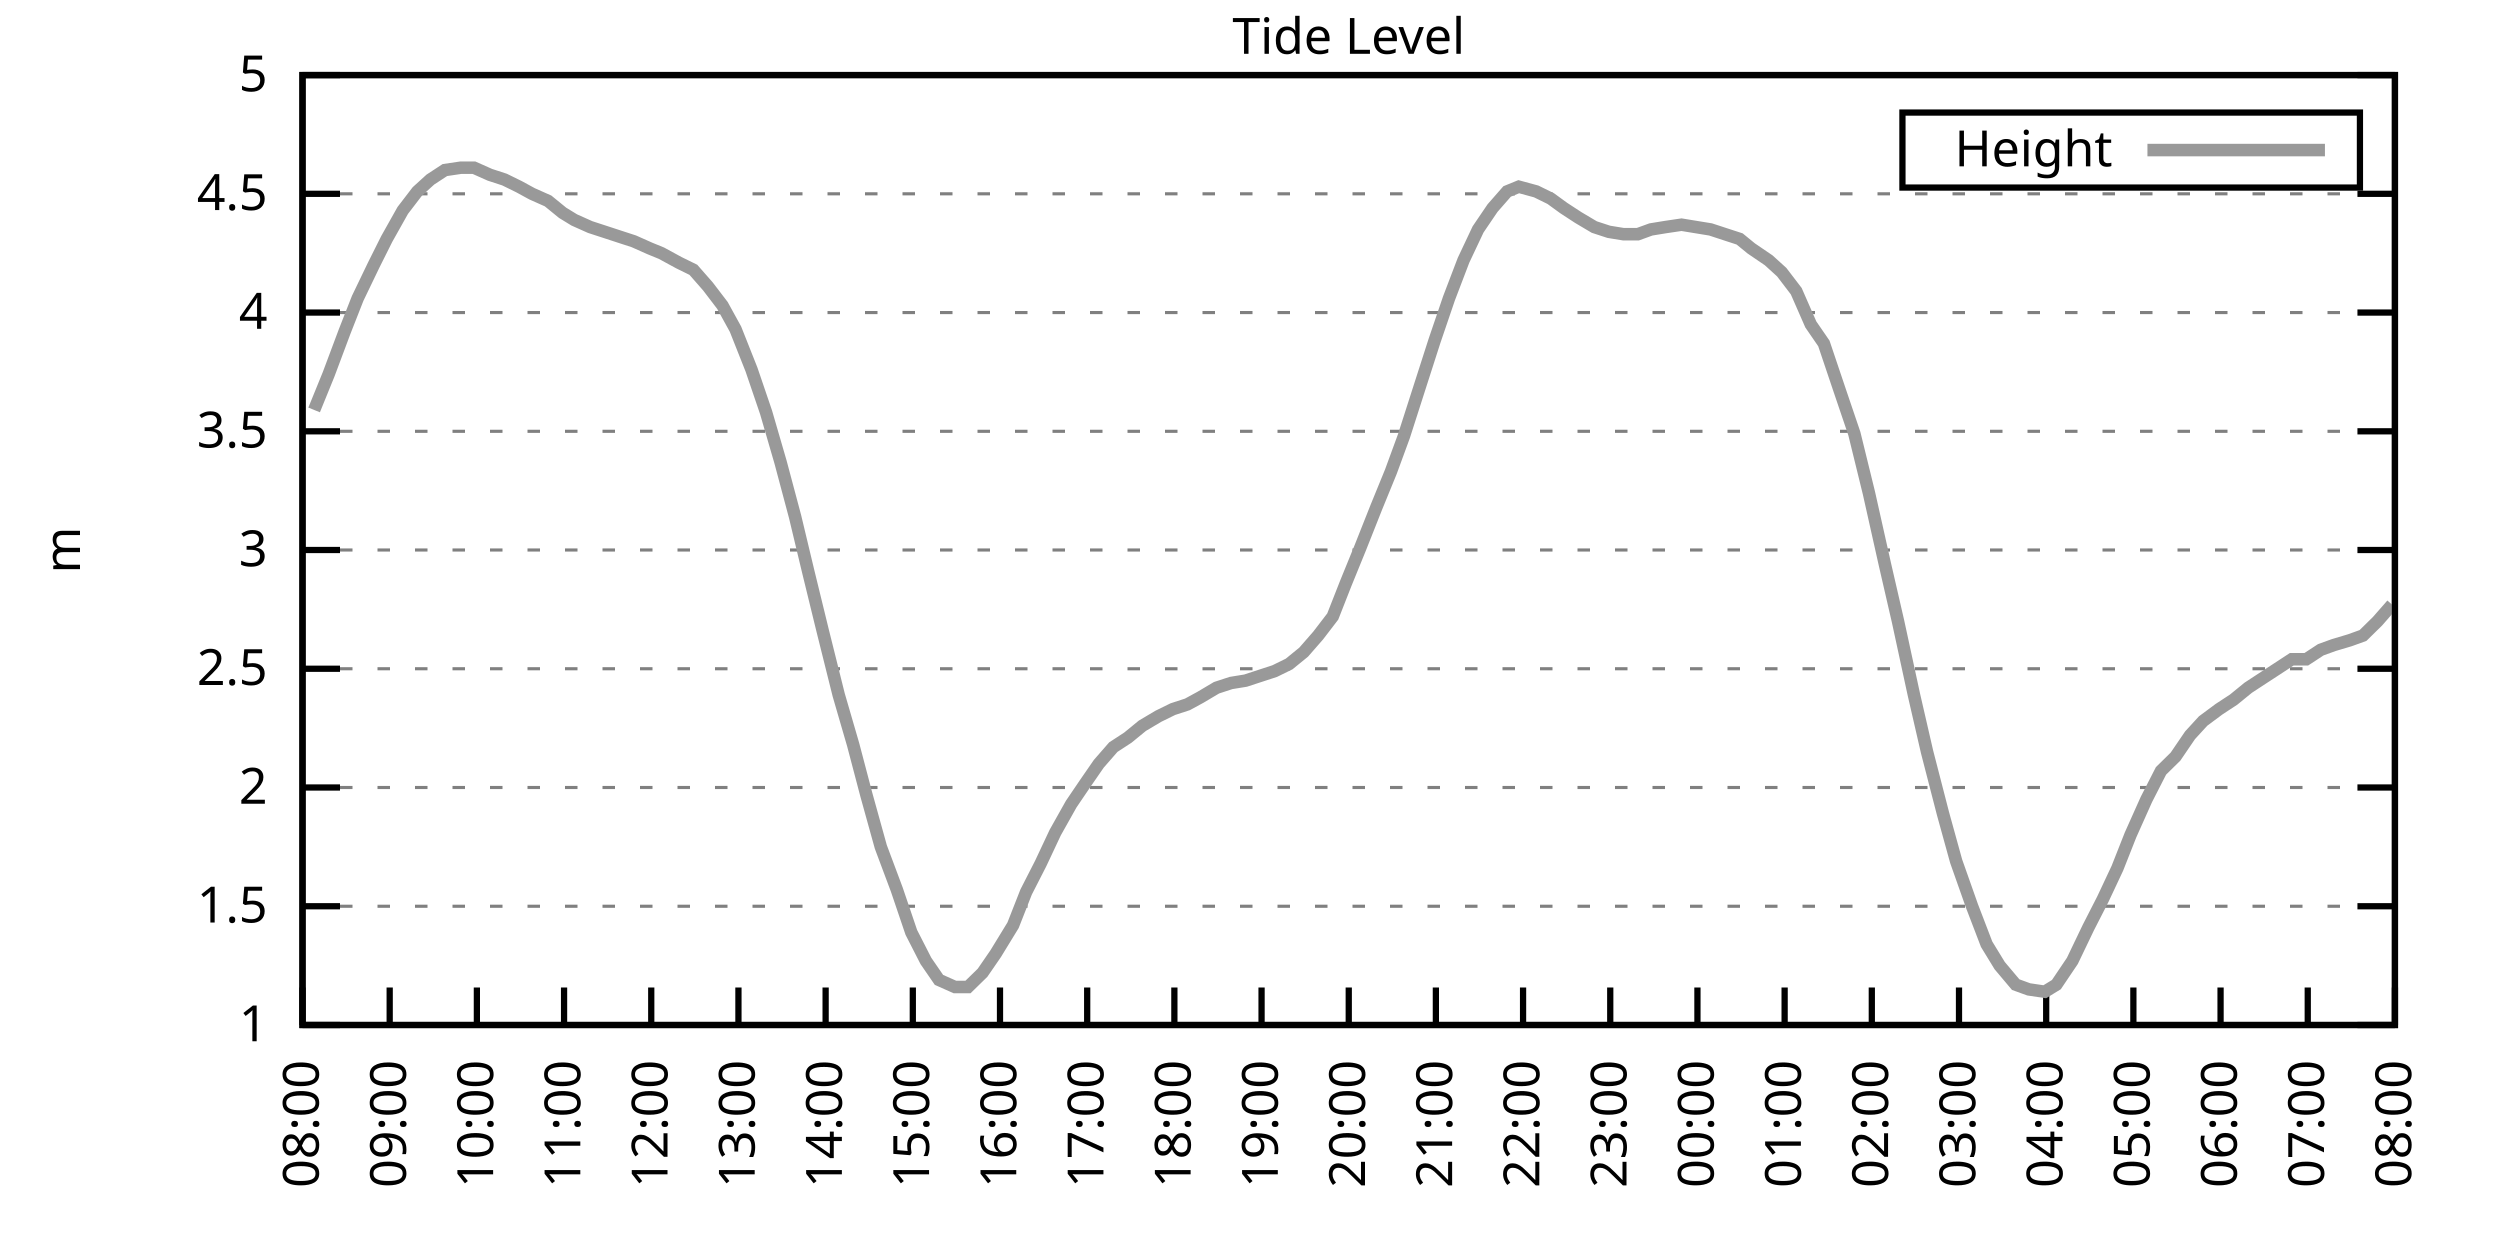
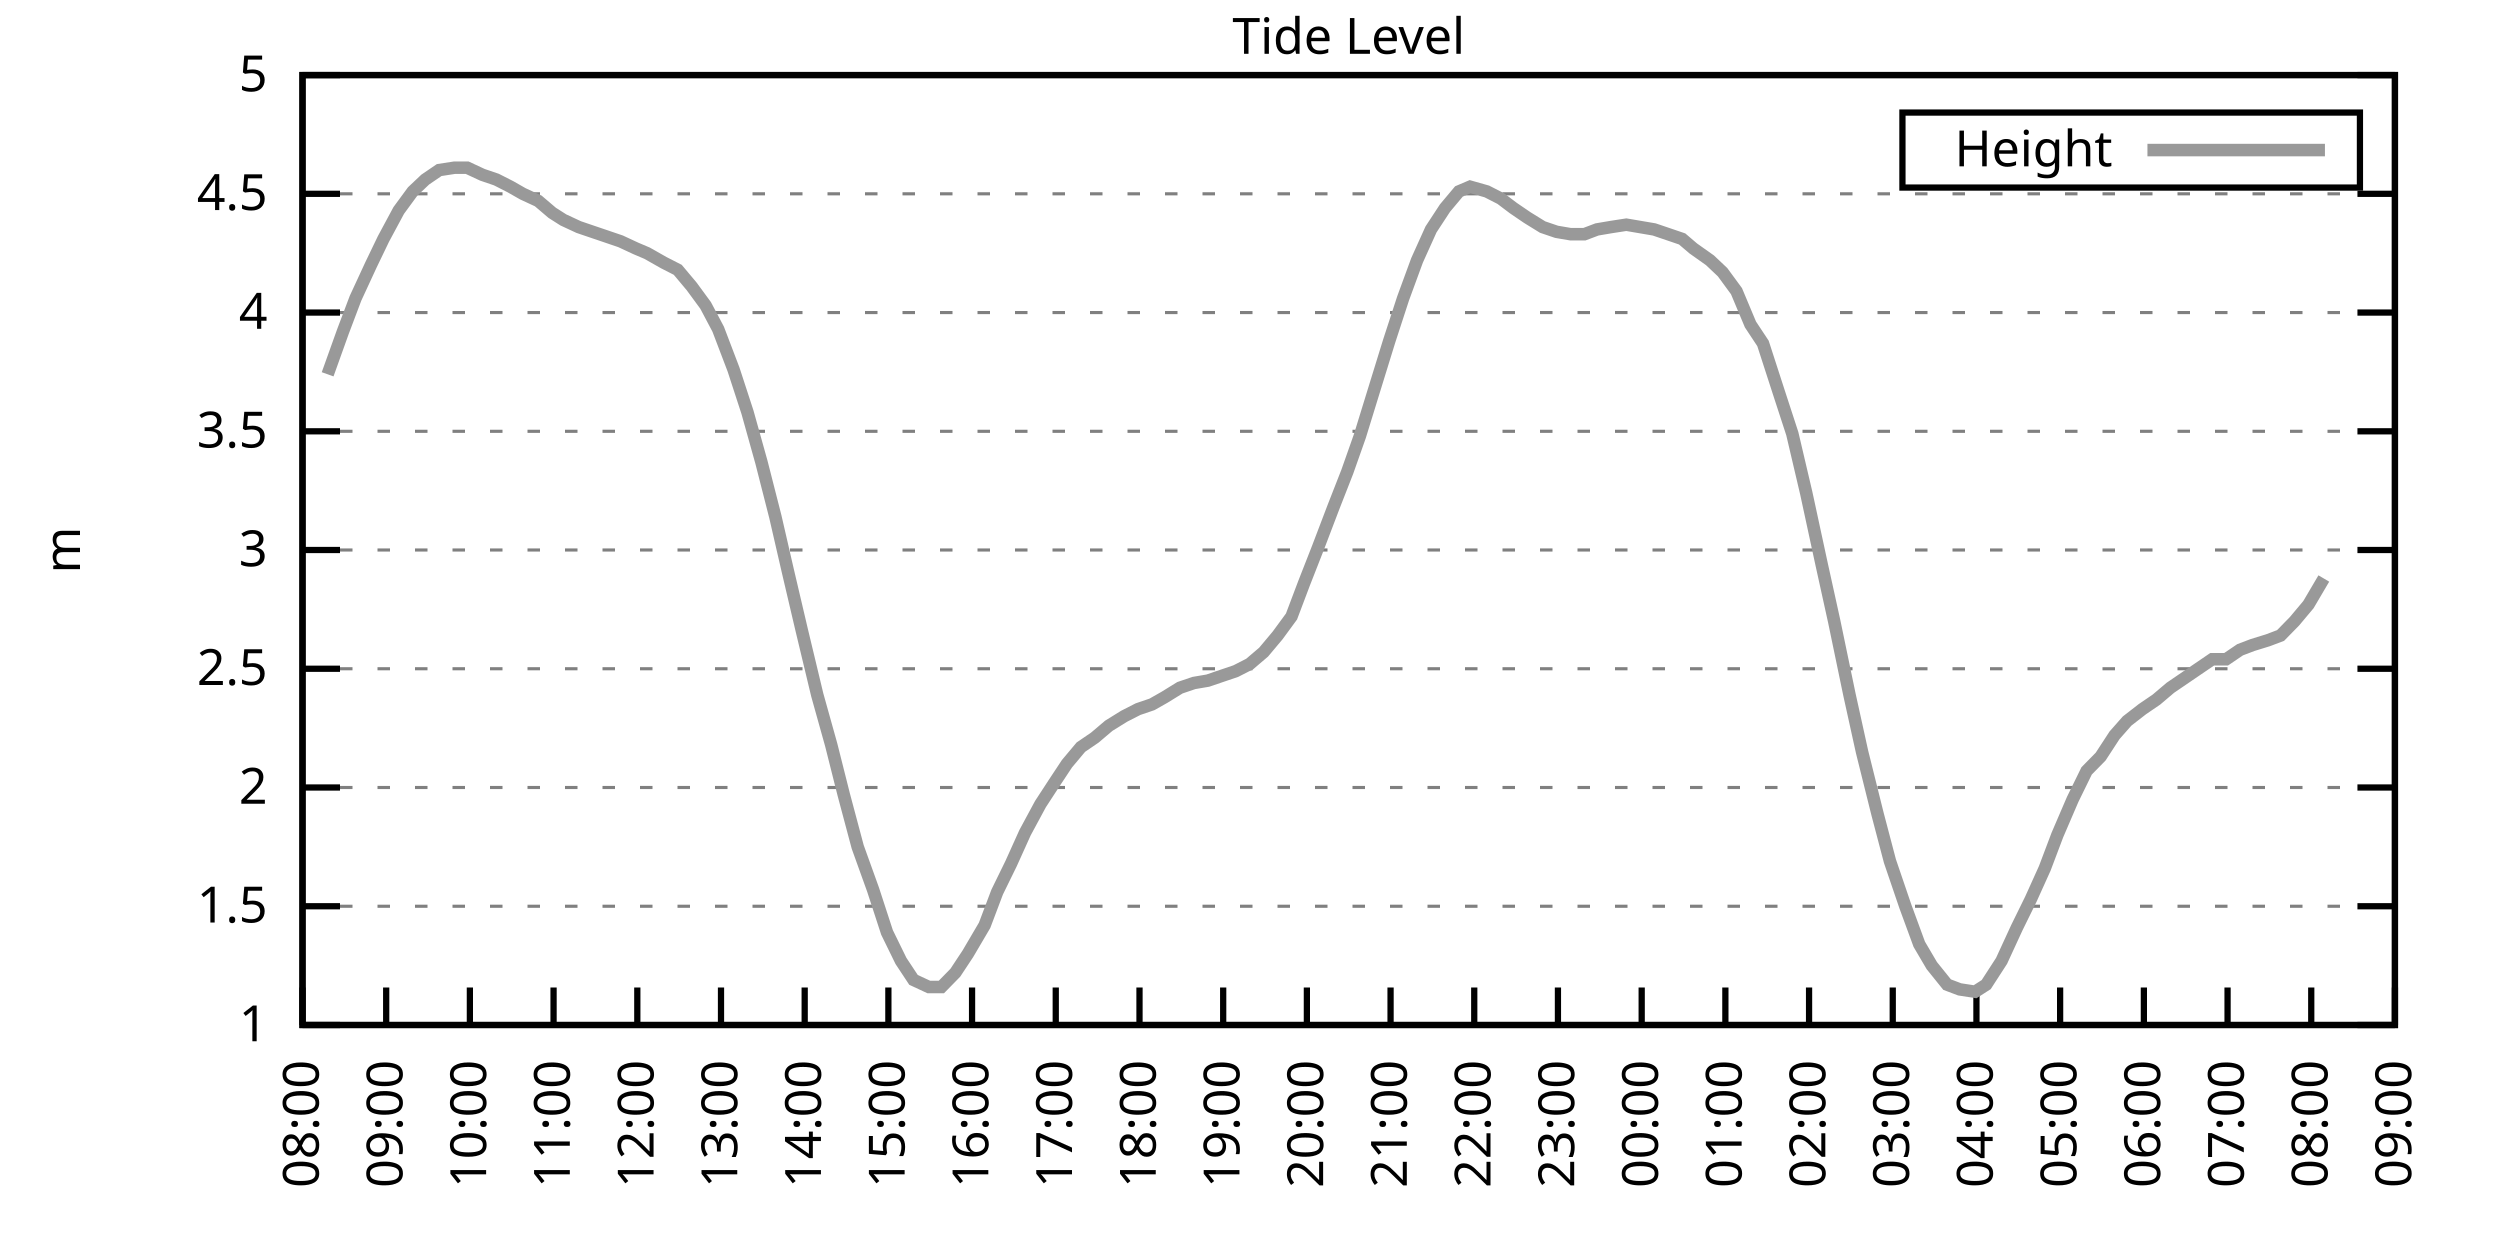
<svg xmlns="http://www.w3.org/2000/svg" xmlns:xlink="http://www.w3.org/1999/xlink" width="400" height="200" viewBox="0 0 400 200">
  <g id="gnuplot_canvas">
    <rect x="0" y="0" width="400" height="200" fill="none" />
    <defs>
      <circle id="gpDot" r="0.5" stroke-width="0.5" stroke="currentColor" />
      <path id="gpPt0" stroke-width="0.333" stroke="currentColor" d="M-1,0 h2 M0,-1 v2" />
      <path id="gpPt1" stroke-width="0.333" stroke="currentColor" d="M-1,-1 L1,1 M1,-1 L-1,1" />
      <path id="gpPt2" stroke-width="0.333" stroke="currentColor" d="M-1,0 L1,0 M0,-1 L0,1 M-1,-1 L1,1 M-1,1 L1,-1" />
      <rect id="gpPt3" stroke-width="0.333" stroke="currentColor" x="-1" y="-1" width="2" height="2" />
      <rect id="gpPt4" stroke-width="0.333" stroke="currentColor" fill="currentColor" x="-1" y="-1" width="2" height="2" />
      <circle id="gpPt5" stroke-width="0.333" stroke="currentColor" cx="0" cy="0" r="1" />
      <use xlink:href="#gpPt5" id="gpPt6" fill="currentColor" stroke="none" />
      <path id="gpPt7" stroke-width="0.333" stroke="currentColor" d="M0,-1.33 L-1.33,0.67 L1.33,0.67 z" />
      <use xlink:href="#gpPt7" id="gpPt8" fill="currentColor" stroke="none" />
      <use xlink:href="#gpPt7" id="gpPt9" stroke="currentColor" transform="rotate(180)" />
      <use xlink:href="#gpPt9" id="gpPt10" fill="currentColor" stroke="none" />
      <use xlink:href="#gpPt3" id="gpPt11" stroke="currentColor" transform="rotate(45)" />
      <use xlink:href="#gpPt11" id="gpPt12" fill="currentColor" stroke="none" />
      <path id="gpPt13" stroke-width="0.333" stroke="currentColor" d="M0,1.330 L1.265,0.411 L0.782,-1.067 L-0.782,-1.076 L-1.265,0.411 z" />
      <use xlink:href="#gpPt13" id="gpPt14" fill="currentColor" stroke="none" />
      <filter id="textbox" filterUnits="objectBoundingBox" x="0" y="0" height="1" width="1">
        <feFlood flood-color="white" flood-opacity="1" result="bgnd" />
        <feComposite in="SourceGraphic" in2="bgnd" operator="atop" />
      </filter>
      <filter id="greybox" filterUnits="objectBoundingBox" x="0" y="0" height="1" width="1">
        <feFlood flood-color="lightgrey" flood-opacity="1" result="grey" />
        <feComposite in="SourceGraphic" in2="grey" operator="atop" />
      </filter>
    </defs>
    <g fill="none" color="white" stroke="currentColor" stroke-width="1.00" stroke-linecap="butt" stroke-linejoin="miter">
</g>
    <g fill="none" color="black" stroke="currentColor" stroke-width="1.00" stroke-linecap="butt" stroke-linejoin="miter">
      <g stroke="none" shape-rendering="crispEdges">
        <polygon fill="rgb(255, 255, 255)" points="48.40,164.00 383.18,164.00 383.18,12.02 48.40,12.02 " />
      </g>
    </g>
    <g fill="none" color="black" stroke="currentColor" stroke-width="1.00" stroke-linecap="butt" stroke-linejoin="miter">
</g>
    <g fill="none" color="black" stroke="black" stroke-width="0.50" stroke-linecap="butt" stroke-linejoin="miter">
</g>
    <g fill="none" color="gray" stroke="currentColor" stroke-width="0.50" stroke-linecap="butt" stroke-linejoin="miter">
      <path stroke="gray" stroke-dasharray="2,4" class="gridline" d="M48.40,164.00 L383.19,164.00  " />
    </g>
    <g fill="none" color="gray" stroke="gray" stroke-width="1.00" stroke-linecap="butt" stroke-linejoin="miter">
</g>
    <g fill="none" color="black" stroke="currentColor" stroke-width="1.00" stroke-linecap="butt" stroke-linejoin="miter">
      <path stroke="black" d="M48.40,164.00 L54.40,164.00 M383.19,164.00 L377.19,164.00  " />
      <g transform="translate(42.80,166.60)" stroke="none" fill="black" font-family="Sans" font-size="8.00" text-anchor="end">
        <text>
          <tspan font-family="Sans"> 1</tspan>
        </text>
      </g>
    </g>
    <g fill="none" color="black" stroke="currentColor" stroke-width="1.00" stroke-linecap="butt" stroke-linejoin="miter">
</g>
    <g fill="none" color="black" stroke="black" stroke-width="0.50" stroke-linecap="butt" stroke-linejoin="miter">
</g>
    <g fill="none" color="gray" stroke="currentColor" stroke-width="0.50" stroke-linecap="butt" stroke-linejoin="miter">
      <path stroke="gray" stroke-dasharray="2,4" class="gridline" d="M48.40,145.00 L383.19,145.00  " />
    </g>
    <g fill="none" color="gray" stroke="gray" stroke-width="1.00" stroke-linecap="butt" stroke-linejoin="miter">
</g>
    <g fill="none" color="black" stroke="currentColor" stroke-width="1.00" stroke-linecap="butt" stroke-linejoin="miter">
      <path stroke="black" d="M48.40,145.00 L54.40,145.00 M383.19,145.00 L377.19,145.00  " />
      <g transform="translate(42.80,147.60)" stroke="none" fill="black" font-family="Sans" font-size="8.00" text-anchor="end">
        <text>
          <tspan font-family="Sans"> 1.5</tspan>
        </text>
      </g>
    </g>
    <g fill="none" color="black" stroke="currentColor" stroke-width="1.00" stroke-linecap="butt" stroke-linejoin="miter">
</g>
    <g fill="none" color="black" stroke="black" stroke-width="0.50" stroke-linecap="butt" stroke-linejoin="miter">
</g>
    <g fill="none" color="gray" stroke="currentColor" stroke-width="0.50" stroke-linecap="butt" stroke-linejoin="miter">
      <path stroke="gray" stroke-dasharray="2,4" class="gridline" d="M48.40,126.00 L383.19,126.00  " />
    </g>
    <g fill="none" color="gray" stroke="gray" stroke-width="1.00" stroke-linecap="butt" stroke-linejoin="miter">
</g>
    <g fill="none" color="black" stroke="currentColor" stroke-width="1.00" stroke-linecap="butt" stroke-linejoin="miter">
      <path stroke="black" d="M48.40,126.00 L54.40,126.00 M383.19,126.00 L377.19,126.00  " />
      <g transform="translate(42.80,128.60)" stroke="none" fill="black" font-family="Sans" font-size="8.00" text-anchor="end">
        <text>
          <tspan font-family="Sans"> 2</tspan>
        </text>
      </g>
    </g>
    <g fill="none" color="black" stroke="currentColor" stroke-width="1.00" stroke-linecap="butt" stroke-linejoin="miter">
</g>
    <g fill="none" color="black" stroke="black" stroke-width="0.50" stroke-linecap="butt" stroke-linejoin="miter">
</g>
    <g fill="none" color="gray" stroke="currentColor" stroke-width="0.50" stroke-linecap="butt" stroke-linejoin="miter">
      <path stroke="gray" stroke-dasharray="2,4" class="gridline" d="M48.40,107.00 L383.19,107.00  " />
    </g>
    <g fill="none" color="gray" stroke="gray" stroke-width="1.00" stroke-linecap="butt" stroke-linejoin="miter">
</g>
    <g fill="none" color="black" stroke="currentColor" stroke-width="1.00" stroke-linecap="butt" stroke-linejoin="miter">
      <path stroke="black" d="M48.40,107.00 L54.40,107.00 M383.19,107.00 L377.19,107.00  " />
      <g transform="translate(42.80,109.60)" stroke="none" fill="black" font-family="Sans" font-size="8.00" text-anchor="end">
        <text>
          <tspan font-family="Sans"> 2.5</tspan>
        </text>
      </g>
    </g>
    <g fill="none" color="black" stroke="currentColor" stroke-width="1.00" stroke-linecap="butt" stroke-linejoin="miter">
</g>
    <g fill="none" color="black" stroke="black" stroke-width="0.50" stroke-linecap="butt" stroke-linejoin="miter">
</g>
    <g fill="none" color="gray" stroke="currentColor" stroke-width="0.50" stroke-linecap="butt" stroke-linejoin="miter">
      <path stroke="gray" stroke-dasharray="2,4" class="gridline" d="M48.40,88.00 L383.19,88.00  " />
    </g>
    <g fill="none" color="gray" stroke="gray" stroke-width="1.00" stroke-linecap="butt" stroke-linejoin="miter">
</g>
    <g fill="none" color="black" stroke="currentColor" stroke-width="1.00" stroke-linecap="butt" stroke-linejoin="miter">
      <path stroke="black" d="M48.40,88.00 L54.40,88.00 M383.19,88.00 L377.19,88.00  " />
      <g transform="translate(42.80,90.60)" stroke="none" fill="black" font-family="Sans" font-size="8.00" text-anchor="end">
        <text>
          <tspan font-family="Sans"> 3</tspan>
        </text>
      </g>
    </g>
    <g fill="none" color="black" stroke="currentColor" stroke-width="1.00" stroke-linecap="butt" stroke-linejoin="miter">
</g>
    <g fill="none" color="black" stroke="black" stroke-width="0.50" stroke-linecap="butt" stroke-linejoin="miter">
</g>
    <g fill="none" color="gray" stroke="currentColor" stroke-width="0.50" stroke-linecap="butt" stroke-linejoin="miter">
      <path stroke="gray" stroke-dasharray="2,4" class="gridline" d="M48.40,69.01 L383.19,69.01  " />
    </g>
    <g fill="none" color="gray" stroke="gray" stroke-width="1.00" stroke-linecap="butt" stroke-linejoin="miter">
</g>
    <g fill="none" color="black" stroke="currentColor" stroke-width="1.00" stroke-linecap="butt" stroke-linejoin="miter">
      <path stroke="black" d="M48.40,69.01 L54.40,69.01 M383.19,69.01 L377.19,69.01  " />
      <g transform="translate(42.80,71.61)" stroke="none" fill="black" font-family="Sans" font-size="8.00" text-anchor="end">
        <text>
          <tspan font-family="Sans"> 3.5</tspan>
        </text>
      </g>
    </g>
    <g fill="none" color="black" stroke="currentColor" stroke-width="1.00" stroke-linecap="butt" stroke-linejoin="miter">
</g>
    <g fill="none" color="black" stroke="black" stroke-width="0.50" stroke-linecap="butt" stroke-linejoin="miter">
</g>
    <g fill="none" color="gray" stroke="currentColor" stroke-width="0.50" stroke-linecap="butt" stroke-linejoin="miter">
      <path stroke="gray" stroke-dasharray="2,4" class="gridline" d="M48.40,50.01 L383.19,50.01  " />
    </g>
    <g fill="none" color="gray" stroke="gray" stroke-width="1.00" stroke-linecap="butt" stroke-linejoin="miter">
</g>
    <g fill="none" color="black" stroke="currentColor" stroke-width="1.00" stroke-linecap="butt" stroke-linejoin="miter">
      <path stroke="black" d="M48.40,50.01 L54.40,50.01 M383.19,50.01 L377.19,50.01  " />
      <g transform="translate(42.80,52.61)" stroke="none" fill="black" font-family="Sans" font-size="8.00" text-anchor="end">
        <text>
          <tspan font-family="Sans"> 4</tspan>
        </text>
      </g>
    </g>
    <g fill="none" color="black" stroke="currentColor" stroke-width="1.00" stroke-linecap="butt" stroke-linejoin="miter">
</g>
    <g fill="none" color="black" stroke="black" stroke-width="0.50" stroke-linecap="butt" stroke-linejoin="miter">
</g>
    <g fill="none" color="gray" stroke="currentColor" stroke-width="0.50" stroke-linecap="butt" stroke-linejoin="miter">
      <path stroke="gray" stroke-dasharray="2,4" class="gridline" d="M48.40,31.01 L383.19,31.01  " />
    </g>
    <g fill="none" color="gray" stroke="gray" stroke-width="1.00" stroke-linecap="butt" stroke-linejoin="miter">
</g>
    <g fill="none" color="black" stroke="currentColor" stroke-width="1.00" stroke-linecap="butt" stroke-linejoin="miter">
      <path stroke="black" d="M48.40,31.01 L54.40,31.01 M383.19,31.01 L377.19,31.01  " />
      <g transform="translate(42.80,33.61)" stroke="none" fill="black" font-family="Sans" font-size="8.00" text-anchor="end">
        <text>
          <tspan font-family="Sans"> 4.5</tspan>
        </text>
      </g>
    </g>
    <g fill="none" color="black" stroke="currentColor" stroke-width="1.00" stroke-linecap="butt" stroke-linejoin="miter">
</g>
    <g fill="none" color="black" stroke="black" stroke-width="0.50" stroke-linecap="butt" stroke-linejoin="miter">
</g>
    <g fill="none" color="gray" stroke="currentColor" stroke-width="0.50" stroke-linecap="butt" stroke-linejoin="miter">
      <path stroke="gray" stroke-dasharray="2,4" class="gridline" d="M48.40,12.01 L383.19,12.01  " />
    </g>
    <g fill="none" color="gray" stroke="gray" stroke-width="1.00" stroke-linecap="butt" stroke-linejoin="miter">
</g>
    <g fill="none" color="black" stroke="currentColor" stroke-width="1.00" stroke-linecap="butt" stroke-linejoin="miter">
      <path stroke="black" d="M48.40,12.01 L54.40,12.01 M383.19,12.01 L377.19,12.01  " />
      <g transform="translate(42.80,14.61)" stroke="none" fill="black" font-family="Sans" font-size="8.00" text-anchor="end">
        <text>
          <tspan font-family="Sans"> 5</tspan>
        </text>
      </g>
    </g>
    <g fill="none" color="black" stroke="currentColor" stroke-width="1.00" stroke-linecap="butt" stroke-linejoin="miter">
      <path stroke="black" d="M48.40,164.00 L48.40,158.00  " />
      <g transform="translate(51.00,169.60) rotate(270.00)" stroke="none" fill="black" font-family="Sans" font-size="8.00" text-anchor="end">
        <text>
          <tspan font-family="Sans">08:00</tspan>
        </text>
      </g>
    </g>
    <g fill="none" color="black" stroke="currentColor" stroke-width="1.00" stroke-linecap="butt" stroke-linejoin="miter">
-       <path stroke="black" d="M62.35,164.00 L62.35,158.00  " />
-       <g transform="translate(64.95,169.60) rotate(270.00)" stroke="none" fill="black" font-family="Sans" font-size="8.00" text-anchor="end">
+       <path stroke="black" d="M61.79,164.00 L61.79,158.00  " />
+       <g transform="translate(64.39,169.60) rotate(270.00)" stroke="none" fill="black" font-family="Sans" font-size="8.00" text-anchor="end">
        <text>
          <tspan font-family="Sans">09:00</tspan>
        </text>
      </g>
    </g>
    <g fill="none" color="black" stroke="currentColor" stroke-width="1.00" stroke-linecap="butt" stroke-linejoin="miter">
-       <path stroke="black" d="M76.30,164.00 L76.30,158.00  " />
-       <g transform="translate(78.90,169.60) rotate(270.00)" stroke="none" fill="black" font-family="Sans" font-size="8.00" text-anchor="end">
+       <path stroke="black" d="M75.18,164.00 L75.18,158.00  " />
+       <g transform="translate(77.78,169.60) rotate(270.00)" stroke="none" fill="black" font-family="Sans" font-size="8.00" text-anchor="end">
        <text>
          <tspan font-family="Sans">10:00</tspan>
        </text>
      </g>
    </g>
    <g fill="none" color="black" stroke="currentColor" stroke-width="1.00" stroke-linecap="butt" stroke-linejoin="miter">
-       <path stroke="black" d="M90.25,164.00 L90.25,158.00  " />
-       <g transform="translate(92.85,169.60) rotate(270.00)" stroke="none" fill="black" font-family="Sans" font-size="8.00" text-anchor="end">
+       <path stroke="black" d="M88.57,164.00 L88.57,158.00  " />
+       <g transform="translate(91.17,169.60) rotate(270.00)" stroke="none" fill="black" font-family="Sans" font-size="8.00" text-anchor="end">
        <text>
          <tspan font-family="Sans">11:00</tspan>
        </text>
      </g>
    </g>
    <g fill="none" color="black" stroke="currentColor" stroke-width="1.00" stroke-linecap="butt" stroke-linejoin="miter">
-       <path stroke="black" d="M104.20,164.00 L104.20,158.00  " />
-       <g transform="translate(106.80,169.60) rotate(270.00)" stroke="none" fill="black" font-family="Sans" font-size="8.00" text-anchor="end">
+       <path stroke="black" d="M101.97,164.00 L101.97,158.00  " />
+       <g transform="translate(104.57,169.60) rotate(270.00)" stroke="none" fill="black" font-family="Sans" font-size="8.00" text-anchor="end">
        <text>
          <tspan font-family="Sans">12:00</tspan>
        </text>
      </g>
    </g>
    <g fill="none" color="black" stroke="currentColor" stroke-width="1.00" stroke-linecap="butt" stroke-linejoin="miter">
-       <path stroke="black" d="M118.15,164.00 L118.15,158.00  " />
-       <g transform="translate(120.75,169.60) rotate(270.00)" stroke="none" fill="black" font-family="Sans" font-size="8.00" text-anchor="end">
+       <path stroke="black" d="M115.36,164.00 L115.36,158.00  " />
+       <g transform="translate(117.96,169.60) rotate(270.00)" stroke="none" fill="black" font-family="Sans" font-size="8.00" text-anchor="end">
        <text>
          <tspan font-family="Sans">13:00</tspan>
        </text>
      </g>
    </g>
    <g fill="none" color="black" stroke="currentColor" stroke-width="1.00" stroke-linecap="butt" stroke-linejoin="miter">
-       <path stroke="black" d="M132.10,164.00 L132.10,158.00  " />
-       <g transform="translate(134.70,169.60) rotate(270.00)" stroke="none" fill="black" font-family="Sans" font-size="8.00" text-anchor="end">
+       <path stroke="black" d="M128.75,164.00 L128.75,158.00  " />
+       <g transform="translate(131.35,169.60) rotate(270.00)" stroke="none" fill="black" font-family="Sans" font-size="8.00" text-anchor="end">
        <text>
          <tspan font-family="Sans">14:00</tspan>
        </text>
      </g>
    </g>
    <g fill="none" color="black" stroke="currentColor" stroke-width="1.00" stroke-linecap="butt" stroke-linejoin="miter">
-       <path stroke="black" d="M146.05,164.00 L146.05,158.00  " />
-       <g transform="translate(148.65,169.60) rotate(270.00)" stroke="none" fill="black" font-family="Sans" font-size="8.00" text-anchor="end">
+       <path stroke="black" d="M142.14,164.00 L142.14,158.00  " />
+       <g transform="translate(144.74,169.60) rotate(270.00)" stroke="none" fill="black" font-family="Sans" font-size="8.00" text-anchor="end">
        <text>
          <tspan font-family="Sans">15:00</tspan>
        </text>
      </g>
    </g>
    <g fill="none" color="black" stroke="currentColor" stroke-width="1.00" stroke-linecap="butt" stroke-linejoin="miter">
-       <path stroke="black" d="M160.00,164.00 L160.00,158.00  " />
-       <g transform="translate(162.60,169.60) rotate(270.00)" stroke="none" fill="black" font-family="Sans" font-size="8.00" text-anchor="end">
+       <path stroke="black" d="M155.53,164.00 L155.53,158.00  " />
+       <g transform="translate(158.13,169.60) rotate(270.00)" stroke="none" fill="black" font-family="Sans" font-size="8.00" text-anchor="end">
        <text>
          <tspan font-family="Sans">16:00</tspan>
        </text>
      </g>
    </g>
    <g fill="none" color="black" stroke="currentColor" stroke-width="1.00" stroke-linecap="butt" stroke-linejoin="miter">
-       <path stroke="black" d="M173.95,164.00 L173.95,158.00  " />
-       <g transform="translate(176.55,169.60) rotate(270.00)" stroke="none" fill="black" font-family="Sans" font-size="8.00" text-anchor="end">
+       <path stroke="black" d="M168.92,164.00 L168.92,158.00  " />
+       <g transform="translate(171.52,169.60) rotate(270.00)" stroke="none" fill="black" font-family="Sans" font-size="8.00" text-anchor="end">
        <text>
          <tspan font-family="Sans">17:00</tspan>
        </text>
      </g>
    </g>
    <g fill="none" color="black" stroke="currentColor" stroke-width="1.00" stroke-linecap="butt" stroke-linejoin="miter">
-       <path stroke="black" d="M187.90,164.00 L187.90,158.00  " />
-       <g transform="translate(190.50,169.60) rotate(270.00)" stroke="none" fill="black" font-family="Sans" font-size="8.00" text-anchor="end">
+       <path stroke="black" d="M182.32,164.00 L182.32,158.00  " />
+       <g transform="translate(184.92,169.60) rotate(270.00)" stroke="none" fill="black" font-family="Sans" font-size="8.00" text-anchor="end">
        <text>
          <tspan font-family="Sans">18:00</tspan>
        </text>
      </g>
    </g>
    <g fill="none" color="black" stroke="currentColor" stroke-width="1.00" stroke-linecap="butt" stroke-linejoin="miter">
-       <path stroke="black" d="M201.85,164.00 L201.85,158.00  " />
-       <g transform="translate(204.45,169.60) rotate(270.00)" stroke="none" fill="black" font-family="Sans" font-size="8.00" text-anchor="end">
+       <path stroke="black" d="M195.71,164.00 L195.71,158.00  " />
+       <g transform="translate(198.31,169.60) rotate(270.00)" stroke="none" fill="black" font-family="Sans" font-size="8.00" text-anchor="end">
        <text>
          <tspan font-family="Sans">19:00</tspan>
        </text>
      </g>
    </g>
    <g fill="none" color="black" stroke="currentColor" stroke-width="1.00" stroke-linecap="butt" stroke-linejoin="miter">
-       <path stroke="black" d="M215.80,164.00 L215.80,158.00  " />
-       <g transform="translate(218.40,169.60) rotate(270.00)" stroke="none" fill="black" font-family="Sans" font-size="8.00" text-anchor="end">
+       <path stroke="black" d="M209.10,164.00 L209.10,158.00  " />
+       <g transform="translate(211.70,169.60) rotate(270.00)" stroke="none" fill="black" font-family="Sans" font-size="8.00" text-anchor="end">
        <text>
          <tspan font-family="Sans">20:00</tspan>
        </text>
      </g>
    </g>
    <g fill="none" color="black" stroke="currentColor" stroke-width="1.00" stroke-linecap="butt" stroke-linejoin="miter">
-       <path stroke="black" d="M229.74,164.00 L229.74,158.00  " />
-       <g transform="translate(232.34,169.60) rotate(270.00)" stroke="none" fill="black" font-family="Sans" font-size="8.00" text-anchor="end">
+       <path stroke="black" d="M222.49,164.00 L222.49,158.00  " />
+       <g transform="translate(225.09,169.60) rotate(270.00)" stroke="none" fill="black" font-family="Sans" font-size="8.00" text-anchor="end">
        <text>
          <tspan font-family="Sans">21:00</tspan>
        </text>
      </g>
    </g>
    <g fill="none" color="black" stroke="currentColor" stroke-width="1.00" stroke-linecap="butt" stroke-linejoin="miter">
-       <path stroke="black" d="M243.69,164.00 L243.69,158.00  " />
-       <g transform="translate(246.29,169.60) rotate(270.00)" stroke="none" fill="black" font-family="Sans" font-size="8.00" text-anchor="end">
+       <path stroke="black" d="M235.88,164.00 L235.88,158.00  " />
+       <g transform="translate(238.48,169.60) rotate(270.00)" stroke="none" fill="black" font-family="Sans" font-size="8.00" text-anchor="end">
        <text>
          <tspan font-family="Sans">22:00</tspan>
        </text>
      </g>
    </g>
    <g fill="none" color="black" stroke="currentColor" stroke-width="1.00" stroke-linecap="butt" stroke-linejoin="miter">
-       <path stroke="black" d="M257.64,164.00 L257.64,158.00  " />
-       <g transform="translate(260.24,169.60) rotate(270.00)" stroke="none" fill="black" font-family="Sans" font-size="8.00" text-anchor="end">
+       <path stroke="black" d="M249.27,164.00 L249.27,158.00  " />
+       <g transform="translate(251.87,169.60) rotate(270.00)" stroke="none" fill="black" font-family="Sans" font-size="8.00" text-anchor="end">
        <text>
          <tspan font-family="Sans">23:00</tspan>
        </text>
      </g>
    </g>
    <g fill="none" color="black" stroke="currentColor" stroke-width="1.00" stroke-linecap="butt" stroke-linejoin="miter">
-       <path stroke="black" d="M271.59,164.00 L271.59,158.00  " />
-       <g transform="translate(274.19,169.60) rotate(270.00)" stroke="none" fill="black" font-family="Sans" font-size="8.00" text-anchor="end">
+       <path stroke="black" d="M262.67,164.00 L262.67,158.00  " />
+       <g transform="translate(265.27,169.60) rotate(270.00)" stroke="none" fill="black" font-family="Sans" font-size="8.00" text-anchor="end">
        <text>
          <tspan font-family="Sans">00:00</tspan>
        </text>
      </g>
    </g>
    <g fill="none" color="black" stroke="currentColor" stroke-width="1.00" stroke-linecap="butt" stroke-linejoin="miter">
-       <path stroke="black" d="M285.54,164.00 L285.54,158.00  " />
-       <g transform="translate(288.14,169.60) rotate(270.00)" stroke="none" fill="black" font-family="Sans" font-size="8.00" text-anchor="end">
+       <path stroke="black" d="M276.06,164.00 L276.06,158.00  " />
+       <g transform="translate(278.66,169.60) rotate(270.00)" stroke="none" fill="black" font-family="Sans" font-size="8.00" text-anchor="end">
        <text>
          <tspan font-family="Sans">01:00</tspan>
        </text>
      </g>
    </g>
    <g fill="none" color="black" stroke="currentColor" stroke-width="1.00" stroke-linecap="butt" stroke-linejoin="miter">
-       <path stroke="black" d="M299.49,164.00 L299.49,158.00  " />
-       <g transform="translate(302.09,169.60) rotate(270.00)" stroke="none" fill="black" font-family="Sans" font-size="8.00" text-anchor="end">
+       <path stroke="black" d="M289.45,164.00 L289.45,158.00  " />
+       <g transform="translate(292.05,169.60) rotate(270.00)" stroke="none" fill="black" font-family="Sans" font-size="8.00" text-anchor="end">
        <text>
          <tspan font-family="Sans">02:00</tspan>
        </text>
      </g>
    </g>
    <g fill="none" color="black" stroke="currentColor" stroke-width="1.00" stroke-linecap="butt" stroke-linejoin="miter">
-       <path stroke="black" d="M313.44,164.00 L313.44,158.00  " />
-       <g transform="translate(316.04,169.60) rotate(270.00)" stroke="none" fill="black" font-family="Sans" font-size="8.00" text-anchor="end">
+       <path stroke="black" d="M302.84,164.00 L302.84,158.00  " />
+       <g transform="translate(305.44,169.60) rotate(270.00)" stroke="none" fill="black" font-family="Sans" font-size="8.00" text-anchor="end">
        <text>
          <tspan font-family="Sans">03:00</tspan>
        </text>
      </g>
    </g>
    <g fill="none" color="black" stroke="currentColor" stroke-width="1.00" stroke-linecap="butt" stroke-linejoin="miter">
-       <path stroke="black" d="M327.39,164.00 L327.39,158.00  " />
-       <g transform="translate(329.99,169.60) rotate(270.00)" stroke="none" fill="black" font-family="Sans" font-size="8.00" text-anchor="end">
+       <path stroke="black" d="M316.23,164.00 L316.23,158.00  " />
+       <g transform="translate(318.83,169.60) rotate(270.00)" stroke="none" fill="black" font-family="Sans" font-size="8.00" text-anchor="end">
        <text>
          <tspan font-family="Sans">04:00</tspan>
        </text>
      </g>
    </g>
    <g fill="none" color="black" stroke="currentColor" stroke-width="1.00" stroke-linecap="butt" stroke-linejoin="miter">
-       <path stroke="black" d="M341.34,164.00 L341.34,158.00  " />
-       <g transform="translate(343.94,169.60) rotate(270.00)" stroke="none" fill="black" font-family="Sans" font-size="8.00" text-anchor="end">
+       <path stroke="black" d="M329.62,164.00 L329.62,158.00  " />
+       <g transform="translate(332.22,169.60) rotate(270.00)" stroke="none" fill="black" font-family="Sans" font-size="8.00" text-anchor="end">
        <text>
          <tspan font-family="Sans">05:00</tspan>
        </text>
      </g>
    </g>
    <g fill="none" color="black" stroke="currentColor" stroke-width="1.00" stroke-linecap="butt" stroke-linejoin="miter">
-       <path stroke="black" d="M355.29,164.00 L355.29,158.00  " />
-       <g transform="translate(357.89,169.60) rotate(270.00)" stroke="none" fill="black" font-family="Sans" font-size="8.00" text-anchor="end">
+       <path stroke="black" d="M343.02,164.00 L343.02,158.00  " />
+       <g transform="translate(345.62,169.60) rotate(270.00)" stroke="none" fill="black" font-family="Sans" font-size="8.00" text-anchor="end">
        <text>
          <tspan font-family="Sans">06:00</tspan>
        </text>
      </g>
    </g>
    <g fill="none" color="black" stroke="currentColor" stroke-width="1.00" stroke-linecap="butt" stroke-linejoin="miter">
-       <path stroke="black" d="M369.24,164.00 L369.24,158.00  " />
-       <g transform="translate(371.84,169.60) rotate(270.00)" stroke="none" fill="black" font-family="Sans" font-size="8.00" text-anchor="end">
+       <path stroke="black" d="M356.41,164.00 L356.41,158.00  " />
+       <g transform="translate(359.01,169.60) rotate(270.00)" stroke="none" fill="black" font-family="Sans" font-size="8.00" text-anchor="end">
        <text>
          <tspan font-family="Sans">07:00</tspan>
+         </text>
+       </g>
+     </g>
+     <g fill="none" color="black" stroke="currentColor" stroke-width="1.00" stroke-linecap="butt" stroke-linejoin="miter">
+       <path stroke="black" d="M369.80,164.00 L369.80,158.00  " />
+       <g transform="translate(372.40,169.60) rotate(270.00)" stroke="none" fill="black" font-family="Sans" font-size="8.00" text-anchor="end">
+         <text>
+           <tspan font-family="Sans">08:00</tspan>
        </text>
      </g>
    </g>
    <g fill="none" color="black" stroke="currentColor" stroke-width="1.00" stroke-linecap="butt" stroke-linejoin="miter">
      <path stroke="black" d="M383.19,164.00 L383.19,158.00  " />
      <g transform="translate(385.79,169.60) rotate(270.00)" stroke="none" fill="black" font-family="Sans" font-size="8.00" text-anchor="end">
        <text>
-           <tspan font-family="Sans">08:00</tspan>
+           <tspan font-family="Sans">09:00</tspan>
        </text>
      </g>
    </g>
    <g fill="none" color="black" stroke="currentColor" stroke-width="1.00" stroke-linecap="butt" stroke-linejoin="miter">
</g>
    <g fill="none" color="black" stroke="currentColor" stroke-width="1.00" stroke-linecap="butt" stroke-linejoin="miter">
      <path stroke="black" d="M48.40,12.01 L48.40,164.00 L383.19,164.00 L383.19,12.01 L48.40,12.01 Z  " />
    </g>
    <g fill="none" color="black" stroke="currentColor" stroke-width="1.00" stroke-linecap="butt" stroke-linejoin="miter">
</g>
    <g fill="none" color="black" stroke="currentColor" stroke-width="1.00" stroke-linecap="butt" stroke-linejoin="miter">
      <path stroke="black" d="M304.39,30.01 L304.39,18.01 L377.59,18.01 L377.59,30.01 L304.39,30.01 Z  " />
    </g>
    <g id="Tide_level_plot_1">
      <g fill="none" color="white" stroke="black" stroke-width="2.00" stroke-linecap="butt" stroke-linejoin="miter">
</g>
      <g fill="none" color="black" stroke="currentColor" stroke-width="2.00" stroke-linecap="butt" stroke-linejoin="miter">
        <g transform="translate(337.99,26.61)" stroke="none" fill="black" font-family="Sans" font-size="8.00" text-anchor="end">
          <text>
            <tspan font-family="Sans">Height</tspan>
          </text>
        </g>
      </g>
      <g fill="none" color="black" stroke="currentColor" stroke-width="2.00" stroke-linecap="butt" stroke-linejoin="miter">
-         <path stroke="rgb(153, 153, 153)" d="M343.59,24.01 L371.99,24.01 M50.26,65.59 L52.58,59.89 L55.14,53.05 L57.23,47.73 L59.79,42.41 L61.88,38.23   L64.44,33.67 L66.77,30.63 L68.86,28.73 L71.18,27.21 L73.74,26.83 L75.83,26.83 L78.39,27.97 L80.72,28.73   L83.04,29.87 L85.13,31.01 L87.69,32.15 L90.02,34.05 L91.88,35.19 L94.43,36.33 L96.76,37.09 L99.08,37.85   L101.41,38.61 L103.97,39.75 L105.83,40.51 L108.62,42.03 L110.94,43.17 L113.27,45.83 L115.59,48.87 L117.68,52.67   L120.24,59.13 L122.57,65.97 L124.89,73.95 L127.22,82.69 L129.31,91.42 L131.63,100.92 L134.19,111.18 L136.51,119.16   L138.61,127.14 L140.93,135.50 L143.49,142.34 L145.81,149.18 L148.14,153.74 L150.23,156.78 L152.79,157.92 L154.88,157.92   L157.21,155.64 L159.30,152.60 L162.09,148.04 L164.18,142.72 L166.51,138.16 L168.83,133.22 L171.39,128.66 L173.71,125.24   L175.81,122.20 L178.13,119.54 L180.46,118.02 L182.78,116.12 L185.34,114.60 L187.66,113.46 L189.99,112.70 L192.08,111.56   L194.64,110.04 L196.96,109.28 L199.29,108.90 L201.61,108.14 L203.94,107.38 L206.26,106.24 L208.59,104.34 L210.91,101.68   L213.24,98.64 L215.33,93.32 L217.65,87.63 L220.21,81.17 L222.54,75.47 L224.63,69.77 L227.19,61.79 L229.51,54.57   L231.84,47.73 L234.16,41.65 L236.49,36.71 L238.81,33.29 L241.14,30.63 L243.00,29.87 L245.79,30.63 L248.11,31.77   L250.20,33.29 L252.53,34.81 L255.09,36.33 L257.41,37.09 L259.74,37.47 L262.06,37.47 L264.15,36.71 L266.48,36.33   L269.04,35.95 L271.36,36.33 L273.69,36.71 L276.01,37.47 L278.34,38.23 L280.20,39.75 L282.99,41.65 L285.08,43.55   L287.40,46.59 L289.73,51.91 L291.82,54.95 L294.38,62.55 L296.70,69.39 L299.03,78.89 L301.58,90.28 L303.68,99.40   L306.23,111.18 L308.33,120.30 L310.88,130.18 L312.98,137.78 L315.53,145.00 L317.86,151.08 L319.95,154.50 L322.51,157.54   L324.60,158.30 L327.16,158.68 L329.02,157.54 L331.58,153.74 L334.13,148.42 L336.46,143.86 L338.78,138.92 L340.88,133.60   L343.43,127.90 L345.76,123.34 L348.08,121.06 L350.41,117.64 L352.50,115.36 L355.06,113.46 L357.38,111.94 L359.71,110.04   L362.03,108.52 L364.36,107.00 L366.68,105.48 L369.01,105.48 L371.33,103.96 L373.43,103.20 L375.98,102.44 L378.08,101.68   L380.40,99.40 L382.73,96.74  " />
+         <path stroke="rgb(153, 153, 153)" d="M343.59,24.01 L371.99,24.01 M52.42,59.89 L54.87,53.05 L56.88,47.73 L59.34,42.41 L61.35,38.23 L63.80,33.67   L66.03,30.63 L68.04,28.73 L70.27,27.21 L72.73,26.83 L74.74,26.83 L77.19,27.97 L79.42,28.73 L81.66,29.87   L83.66,31.01 L86.12,32.15 L88.35,34.05 L90.14,35.19 L92.59,36.33 L94.82,37.09 L97.06,37.85 L99.29,38.61   L101.74,39.75 L103.53,40.51 L106.21,42.03 L108.44,43.17 L110.67,45.83 L112.90,48.87 L114.91,52.67 L117.37,59.13   L119.60,65.97 L121.83,73.95 L124.06,82.69 L126.07,91.42 L128.30,100.92 L130.76,111.18 L132.99,119.16 L135.00,127.14   L137.23,135.50 L139.69,142.34 L141.92,149.18 L144.15,153.74 L146.16,156.78 L148.61,157.92 L150.62,157.92 L152.85,155.64   L154.86,152.60 L157.54,148.04 L159.55,142.72 L161.78,138.16 L164.01,133.22 L166.47,128.66 L168.70,125.24 L170.71,122.20   L172.94,119.54 L175.17,118.02 L177.41,116.12 L179.86,114.60 L182.09,113.46 L184.32,112.70 L186.33,111.56 L188.79,110.04   L191.02,109.28 L193.25,108.90 L195.48,108.14 L197.72,107.38 L199.95,106.24 L202.18,104.34 L204.41,101.68 L206.64,98.64   L208.65,93.32 L210.88,87.63 L213.34,81.17 L215.57,75.47 L217.58,69.77 L220.04,61.79 L222.27,54.57 L224.50,47.73   L226.73,41.65 L228.96,36.71 L231.20,33.29 L233.43,30.63 L235.21,29.87 L237.89,30.63 L240.12,31.77 L242.13,33.29   L244.36,34.81 L246.82,36.33 L249.05,37.09 L251.28,37.47 L253.51,37.47 L255.52,36.71 L257.76,36.33 L260.21,35.95   L262.44,36.33 L264.67,36.71 L266.91,37.47 L269.14,38.23 L270.92,39.75 L273.60,41.65 L275.61,43.55 L277.84,46.59   L280.07,51.91 L282.08,54.95 L284.54,62.55 L286.77,69.39 L289.00,78.89 L291.46,90.28 L293.47,99.40 L295.92,111.18   L297.93,120.30 L300.39,130.18 L302.39,137.78 L304.85,145.00 L307.08,151.08 L309.09,154.50 L311.54,157.54 L313.55,158.30   L316.01,158.68 L317.79,157.54 L320.25,153.74 L322.70,148.42 L324.94,143.86 L327.17,138.92 L329.18,133.60 L331.63,127.90   L333.86,123.34 L336.10,121.06 L338.33,117.64 L340.34,115.36 L342.79,113.46 L345.02,111.94 L347.26,110.04 L349.49,108.52   L351.72,107.00 L353.95,105.48 L356.18,105.48 L358.42,103.96 L360.42,103.20 L362.88,102.44 L364.89,101.68 L367.12,99.40   L369.35,96.74 L371.81,92.56  " />
      </g>
    </g>
    <g fill="none" color="black" stroke="currentColor" stroke-width="2.00" stroke-linecap="butt" stroke-linejoin="miter">
</g>
    <g fill="none" color="black" stroke="black" stroke-width="1.00" stroke-linecap="butt" stroke-linejoin="miter">
</g>
    <g fill="none" color="black" stroke="currentColor" stroke-width="1.00" stroke-linecap="butt" stroke-linejoin="miter">
      <path stroke="black" d="M48.40,12.01 L48.40,164.00 L383.19,164.00 L383.19,12.01 L48.40,12.01 Z  " />
      <g transform="translate(12.80,88.01) rotate(270.00)" stroke="none" fill="black" font-family="Sans" font-size="8.00" text-anchor="middle">
        <text>
          <tspan font-family="Sans">m</tspan>
        </text>
      </g>
    </g>
    <g fill="none" color="black" stroke="currentColor" stroke-width="1.00" stroke-linecap="butt" stroke-linejoin="miter">
</g>
    <g fill="none" color="black" stroke="currentColor" stroke-width="1.00" stroke-linecap="butt" stroke-linejoin="miter">
      <g transform="translate(215.79,8.61)" stroke="none" fill="black" font-family="Sans" font-size="8.00" text-anchor="middle">
        <text>
          <tspan font-family="Sans">Tide Level</tspan>
        </text>
      </g>
    </g>
    <g fill="none" color="black" stroke="currentColor" stroke-width="1.00" stroke-linecap="butt" stroke-linejoin="miter">
</g>
  </g>
</svg>
